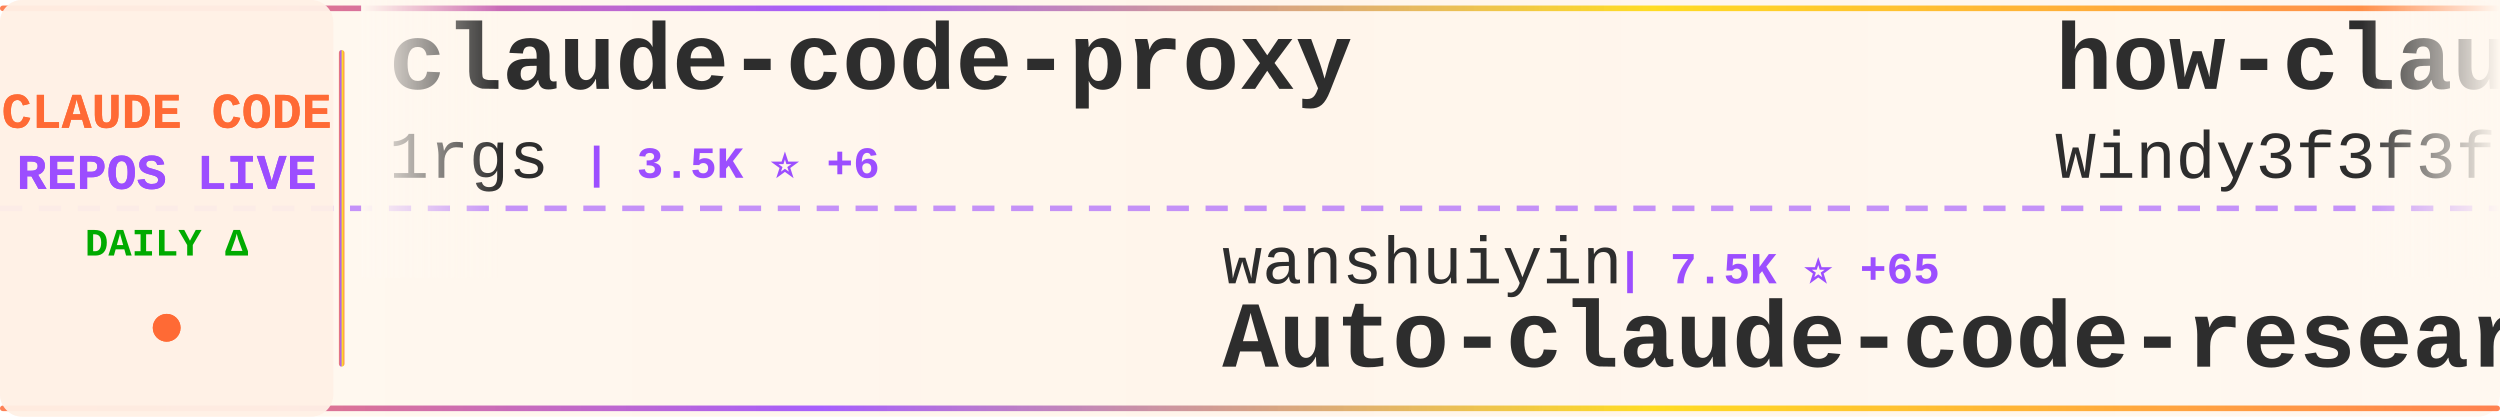
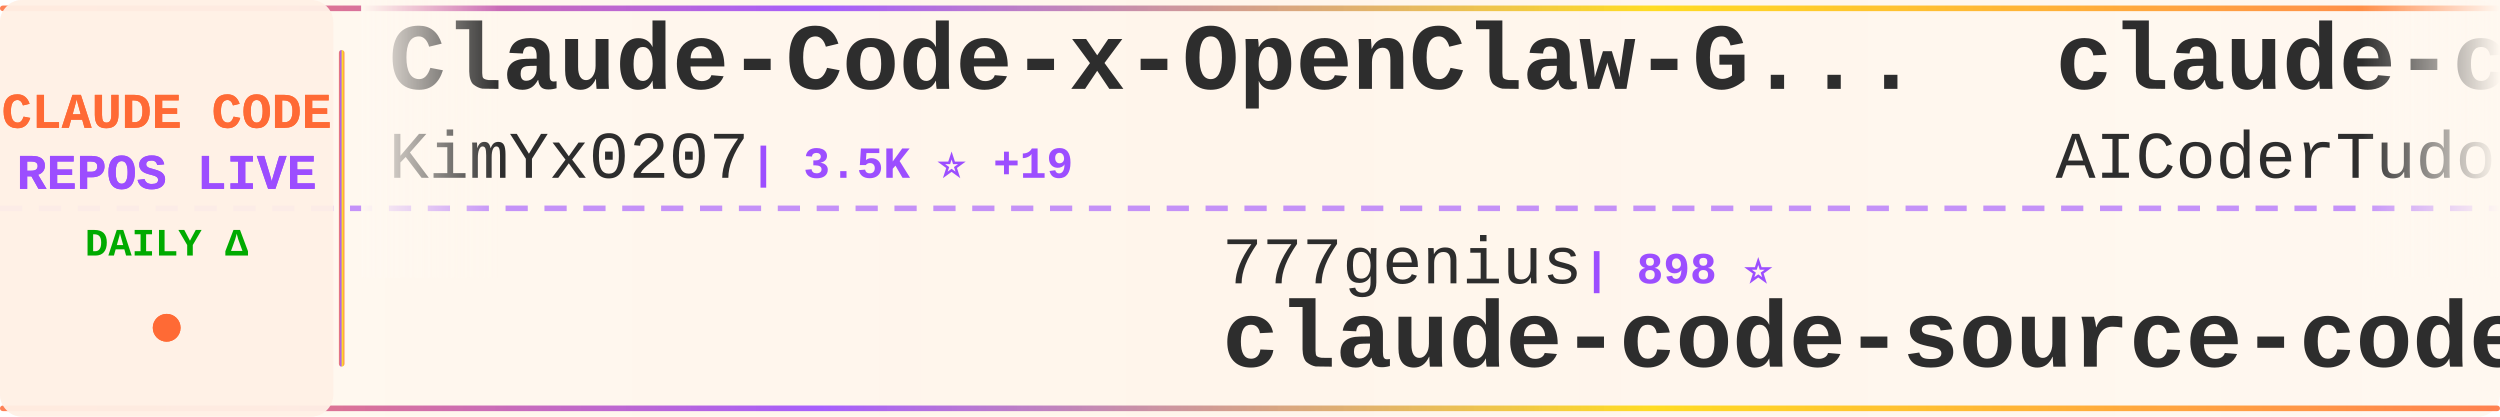
<svg xmlns="http://www.w3.org/2000/svg" width="900" height="150">
  <defs>
    <linearGradient id="tickerBg" x1="0%" y1="0%" x2="100%" y2="0%">
      <stop offset="0%" style="stop-color:#fff8f0;stop-opacity:0.98" />
      <stop offset="50%" style="stop-color:#fff5eb;stop-opacity:1" />
      <stop offset="100%" style="stop-color:#fff8f0;stop-opacity:0.98" />
    </linearGradient>
    <linearGradient id="borderGrad" x1="0%" y1="0%" x2="100%" y2="0%">
      <stop offset="0%" style="stop-color:#FF6B35;stop-opacity:0.85">
        <animate attributeName="stop-opacity" values="0.85;1;0.85" dur="2s" repeatCount="indefinite" />
      </stop>
      <stop offset="33%" style="stop-color:#9C4EFF;stop-opacity:0.9">
        <animate attributeName="stop-opacity" values="0.9;1;0.9" dur="2.2s" repeatCount="indefinite" />
      </stop>
      <stop offset="66%" style="stop-color:#FFD700;stop-opacity:0.85">
        <animate attributeName="stop-opacity" values="0.85;1;0.85" dur="1.8s" repeatCount="indefinite" />
      </stop>
      <stop offset="100%" style="stop-color:#FF6B35;stop-opacity:0.85">
        <animate attributeName="stop-opacity" values="0.85;1;0.85" dur="2s" repeatCount="indefinite" />
      </stop>
    </linearGradient>
    <filter id="textGlow">
      <feGaussianBlur stdDeviation="0.15" result="coloredBlur" />
      <feMerge>
        <feMergeNode in="coloredBlur" />
        <feMergeNode in="SourceGraphic" />
      </feMerge>
    </filter>
    <filter id="metricGlow">
      <feGaussianBlur stdDeviation="0.2" result="coloredBlur" />
      <feMerge>
        <feMergeNode in="coloredBlur" />
        <feMergeNode in="SourceGraphic" />
      </feMerge>
    </filter>
    <linearGradient id="leftFade" x1="0%" y1="0%" x2="100%" y2="0%">
      <stop offset="0%" style="stop-color:#fff8f0;stop-opacity:1" />
      <stop offset="100%" style="stop-color:#fff8f0;stop-opacity:0" />
    </linearGradient>
    <linearGradient id="rightFade" x1="0%" y1="0%" x2="100%" y2="0%">
      <stop offset="0%" style="stop-color:#fff8f0;stop-opacity:0" />
      <stop offset="100%" style="stop-color:#fff8f0;stop-opacity:1" />
    </linearGradient>
  </defs>
  <rect width="900" height="150" fill="url(#tickerBg)" rx="8" />
  <rect x="0" y="2" width="900" height="2" fill="url(#borderGrad)" rx="1" />
  <rect x="0" y="146" width="900" height="2" fill="url(#borderGrad)" rx="1" />
  <line x1="0" y1="75" x2="900" y2="75" stroke="#9C4EFF" stroke-width="2" stroke-dasharray="8 6" opacity="0.6" />
  <rect x="0" y="0" width="120" height="150" fill="#fff0e6" opacity="0.95" rx="8" />
  <text x="60" y="46" font-family="'Courier New', monospace" font-size="18" font-weight="bold" fill="#FF6B35" text-anchor="middle" filter="url(#textGlow)">
    CLAUDE CODE
  </text>
  <text x="60" y="68" font-family="'Courier New', monospace" font-size="18" font-weight="bold" fill="#9C4EFF" text-anchor="middle" filter="url(#textGlow)">
    REPOS LIVE
  </text>
  <text x="60" y="92" font-family="'Courier New', monospace" font-size="14" font-weight="bold" fill="#00aa00" text-anchor="middle">
    DAILY Δ
  </text>
  <circle cx="60" cy="118" r="5" fill="#FF6B35" filter="url(#metricGlow)">
    <animate attributeName="r" values="4;6;4" dur="1.5s" repeatCount="indefinite" />
    <animate attributeName="opacity" values="0.6;1;0.6" dur="1.5s" repeatCount="indefinite" />
  </circle>
  <rect x="122" y="18" width="2" height="114" fill="url(#borderGrad)" rx="1" />
  <clipPath id="tickerClip">
    <rect x="130" y="0" width="770" height="150" />
  </clipPath>
  <g clip-path="url(#tickerClip)">
    <g id="tickerItems">
      <animateTransform attributeName="transform" attributeType="XML" type="translate" from="0 0" to="-3000 0" dur="54s" repeatCount="indefinite" />
      <g transform="translate(0, 0)">
-         <text x="140" y="32" font-family="'Courier New', monospace" font-size="34" font-weight="bold" fill="#2d2d2d">claude-code-proxy</text>
-         <text x="140" y="64" font-family="'Courier New', monospace" font-size="24" font-weight="normal" fill="#2d2d2d" opacity="1.0">1rgs</text>
-         <text x="210" y="64" font-family="'Courier New', monospace" font-size="16" font-weight="bold" fill="#9C4EFF"> | 3.5K ⭐ +6</text>
+         <text x="140" y="32" font-family="'Courier New', monospace" font-size="34" font-weight="bold" fill="#2d2d2d">Claude-Code-x-OpenClaw-G...</text>
+         <text x="140" y="64" font-family="'Courier New', monospace" font-size="24" font-weight="normal" fill="#2d2d2d" opacity="1.0">KimYx0207</text>
+         <text x="270" y="64" font-family="'Courier New', monospace" font-size="16" font-weight="bold" fill="#9C4EFF"> | 3.5K ⭐ +19</text>
      </g>
      <g transform="translate(300, 0)">
-         <text x="140" y="102" font-family="'Courier New', monospace" font-size="24" font-weight="normal" fill="#2d2d2d" opacity="1.0">wanshuiyin</text>
-         <text x="282" y="102" font-family="'Courier New', monospace" font-size="16" font-weight="bold" fill="#9C4EFF"> | 7.5K ⭐ +65</text>
-         <text x="140" y="132" font-family="'Courier New', monospace" font-size="34" font-weight="bold" fill="#2d2d2d">Auto-claude-code-researc...</text>
+         <text x="140" y="102" font-family="'Courier New', monospace" font-size="24" font-weight="normal" fill="#2d2d2d" opacity="1.0">777genius</text>
+         <text x="270" y="102" font-family="'Courier New', monospace" font-size="16" font-weight="bold" fill="#9C4EFF"> | 898 ⭐</text>
+         <text x="140" y="132" font-family="'Courier New', monospace" font-size="34" font-weight="bold" fill="#2d2d2d">claude-code-source-code</text>
      </g>
      <g transform="translate(600, 0)">
-         <text x="140" y="32" font-family="'Courier New', monospace" font-size="34" font-weight="bold" fill="#2d2d2d">how-claude-code-works</text>
-         <text x="140" y="64" font-family="'Courier New', monospace" font-size="24" font-weight="normal" fill="#2d2d2d" opacity="1.0">Windy3f3f3f3f</text>
-         <text x="318" y="64" font-family="'Courier New', monospace" font-size="16" font-weight="bold" fill="#9C4EFF"> | 2.0K ⭐ +3</text>
+         <text x="140" y="32" font-family="'Courier New', monospace" font-size="34" font-weight="bold" fill="#2d2d2d">claude-code-tudou</text>
+         <text x="140" y="64" font-family="'Courier New', monospace" font-size="24" font-weight="normal" fill="#2d2d2d" opacity="1.0">AICoderTudou</text>
+         <text x="306" y="64" font-family="'Courier New', monospace" font-size="16" font-weight="bold" fill="#9C4EFF"> | 495 ⭐</text>
      </g>
      <g transform="translate(900, 0)">
-         <text x="140" y="102" font-family="'Courier New', monospace" font-size="24" font-weight="normal" fill="#2d2d2d" opacity="1.0">oboard</text>
-         <text x="234" y="102" font-family="'Courier New', monospace" font-size="16" font-weight="bold" fill="#9C4EFF"> | 3.1K ⭐ +8</text>
-         <text x="140" y="132" font-family="'Courier New', monospace" font-size="34" font-weight="bold" fill="#2d2d2d">claude-code-rev</text>
+         <text x="140" y="102" font-family="'Courier New', monospace" font-size="24" font-weight="normal" fill="#2d2d2d" opacity="1.0">zstmfhy</text>
+         <text x="246" y="102" font-family="'Courier New', monospace" font-size="16" font-weight="bold" fill="#9C4EFF"> | 190 ⭐</text>
+         <text x="140" y="132" font-family="'Courier New', monospace" font-size="34" font-weight="bold" fill="#2d2d2d">Claude-code</text>
      </g>
      <g transform="translate(1200, 0)">
-         <text x="140" y="32" font-family="'Courier New', monospace" font-size="34" font-weight="bold" fill="#2d2d2d">gstack</text>
-         <text x="140" y="64" font-family="'Courier New', monospace" font-size="24" font-weight="normal" fill="#2d2d2d" opacity="1.0">garrytan</text>
-         <text x="258" y="64" font-family="'Courier New', monospace" font-size="16" font-weight="bold" fill="#9C4EFF"> | 83.3K ⭐ +779</text>
+         <text x="140" y="32" font-family="'Courier New', monospace" font-size="34" font-weight="bold" fill="#2d2d2d">claude-code-action</text>
+         <text x="140" y="64" font-family="'Courier New', monospace" font-size="24" font-weight="normal" fill="#2d2d2d" opacity="1.0">anthropics</text>
+         <text x="282" y="64" font-family="'Courier New', monospace" font-size="16" font-weight="bold" fill="#9C4EFF"> | 7.3K ⭐ +10</text>
      </g>
      <g transform="translate(1500, 0)">
-         <text x="140" y="102" font-family="'Courier New', monospace" font-size="24" font-weight="normal" fill="#2d2d2d" opacity="1.0">wshobson</text>
-         <text x="258" y="102" font-family="'Courier New', monospace" font-size="16" font-weight="bold" fill="#9C4EFF"> | 34.3K ⭐ +62</text>
-         <text x="140" y="132" font-family="'Courier New', monospace" font-size="34" font-weight="bold" fill="#2d2d2d">agents</text>
+         <text x="140" y="102" font-family="'Courier New', monospace" font-size="24" font-weight="normal" fill="#2d2d2d" opacity="1.0">Hyper66666</text>
+         <text x="282" y="102" font-family="'Courier New', monospace" font-size="16" font-weight="bold" fill="#9C4EFF"> | 213 ⭐ +1</text>
+         <text x="140" y="132" font-family="'Courier New', monospace" font-size="34" font-weight="bold" fill="#2d2d2d">claude-code-sourcemap</text>
      </g>
      <g transform="translate(1800, 0)">
-         <text x="140" y="32" font-family="'Courier New', monospace" font-size="34" font-weight="bold" fill="#2d2d2d">edmunds-claude-code</text>
-         <text x="140" y="64" font-family="'Courier New', monospace" font-size="24" font-weight="normal" fill="#2d2d2d" opacity="1.0">edmund-io</text>
-         <text x="270" y="64" font-family="'Courier New', monospace" font-size="16" font-weight="bold" fill="#9C4EFF"> | 1.4K ⭐</text>
+         <text x="140" y="32" font-family="'Courier New', monospace" font-size="34" font-weight="bold" fill="#2d2d2d">claude_code_bridge</text>
+         <text x="140" y="64" font-family="'Courier New', monospace" font-size="24" font-weight="normal" fill="#2d2d2d" opacity="1.0">bfly123</text>
+         <text x="246" y="64" font-family="'Courier New', monospace" font-size="16" font-weight="bold" fill="#9C4EFF"> | 2.4K ⭐ +3</text>
      </g>
      <g transform="translate(2100, 0)">
-         <text x="140" y="102" font-family="'Courier New', monospace" font-size="24" font-weight="normal" fill="#2d2d2d" opacity="1.0">fazxes</text>
-         <text x="234" y="102" font-family="'Courier New', monospace" font-size="16" font-weight="bold" fill="#9C4EFF"> | 211 ⭐</text>
-         <text x="140" y="132" font-family="'Courier New', monospace" font-size="34" font-weight="bold" fill="#2d2d2d">Claude-code</text>
+         <text x="140" y="102" font-family="'Courier New', monospace" font-size="24" font-weight="normal" fill="#2d2d2d" opacity="1.0">Windy3f3f3f3f</text>
+         <text x="318" y="102" font-family="'Courier New', monospace" font-size="16" font-weight="bold" fill="#9C4EFF"> | 1.0K ⭐ +7</text>
+         <text x="140" y="132" font-family="'Courier New', monospace" font-size="34" font-weight="bold" fill="#2d2d2d">claude-code-from-scratch</text>
      </g>
      <g transform="translate(2400, 0)">
-         <text x="140" y="32" font-family="'Courier New', monospace" font-size="34" font-weight="bold" fill="#2d2d2d">sc-claude-code-files</text>
-         <text x="140" y="64" font-family="'Courier New', monospace" font-size="24" font-weight="normal" fill="#2d2d2d" opacity="1.0">https-deeplearning-ai</text>
-         <text x="414" y="64" font-family="'Courier New', monospace" font-size="16" font-weight="bold" fill="#9C4EFF"> | 496 ⭐ +2</text>
+         <text x="140" y="32" font-family="'Courier New', monospace" font-size="34" font-weight="bold" fill="#2d2d2d">awesome-claude-code-suba...</text>
+         <text x="140" y="64" font-family="'Courier New', monospace" font-size="24" font-weight="normal" fill="#2d2d2d" opacity="1.0">VoltAgent</text>
+         <text x="270" y="64" font-family="'Courier New', monospace" font-size="16" font-weight="bold" fill="#9C4EFF"> | 18.4K ⭐ +104</text>
      </g>
      <g transform="translate(2700, 0)">
-         <text x="140" y="102" font-family="'Courier New', monospace" font-size="24" font-weight="normal" fill="#2d2d2d" opacity="1.0">AprilNEA</text>
-         <text x="258" y="102" font-family="'Courier New', monospace" font-size="16" font-weight="bold" fill="#9C4EFF"> | 373 ⭐</text>
-         <text x="140" y="132" font-family="'Courier New', monospace" font-size="34" font-weight="bold" fill="#2d2d2d">claude-code-source</text>
+         <text x="140" y="102" font-family="'Courier New', monospace" font-size="24" font-weight="normal" fill="#2d2d2d" opacity="1.0">ding113</text>
+         <text x="246" y="102" font-family="'Courier New', monospace" font-size="16" font-weight="bold" fill="#9C4EFF"> | 2.7K ⭐ +17</text>
+         <text x="140" y="132" font-family="'Courier New', monospace" font-size="34" font-weight="bold" fill="#2d2d2d">claude-code-hub</text>
      </g>
      <g transform="translate(3000, 0)">
-         <text x="140" y="32" font-family="'Courier New', monospace" font-size="34" font-weight="bold" fill="#2d2d2d">claude-code-proxy</text>
-         <text x="140" y="64" font-family="'Courier New', monospace" font-size="24" font-weight="normal" fill="#2d2d2d" opacity="1.0">1rgs</text>
-         <text x="210" y="64" font-family="'Courier New', monospace" font-size="16" font-weight="bold" fill="#9C4EFF"> | 3.5K ⭐ +6</text>
+         <text x="140" y="32" font-family="'Courier New', monospace" font-size="34" font-weight="bold" fill="#2d2d2d">Claude-Code-x-OpenClaw-G...</text>
+         <text x="140" y="64" font-family="'Courier New', monospace" font-size="24" font-weight="normal" fill="#2d2d2d" opacity="1.0">KimYx0207</text>
+         <text x="270" y="64" font-family="'Courier New', monospace" font-size="16" font-weight="bold" fill="#9C4EFF"> | 3.5K ⭐ +19</text>
      </g>
      <g transform="translate(3300, 0)">
-         <text x="140" y="102" font-family="'Courier New', monospace" font-size="24" font-weight="normal" fill="#2d2d2d" opacity="1.0">wanshuiyin</text>
-         <text x="282" y="102" font-family="'Courier New', monospace" font-size="16" font-weight="bold" fill="#9C4EFF"> | 7.5K ⭐ +65</text>
-         <text x="140" y="132" font-family="'Courier New', monospace" font-size="34" font-weight="bold" fill="#2d2d2d">Auto-claude-code-researc...</text>
+         <text x="140" y="102" font-family="'Courier New', monospace" font-size="24" font-weight="normal" fill="#2d2d2d" opacity="1.0">777genius</text>
+         <text x="270" y="102" font-family="'Courier New', monospace" font-size="16" font-weight="bold" fill="#9C4EFF"> | 898 ⭐</text>
+         <text x="140" y="132" font-family="'Courier New', monospace" font-size="34" font-weight="bold" fill="#2d2d2d">claude-code-source-code</text>
      </g>
      <g transform="translate(3600, 0)">
-         <text x="140" y="32" font-family="'Courier New', monospace" font-size="34" font-weight="bold" fill="#2d2d2d">how-claude-code-works</text>
-         <text x="140" y="64" font-family="'Courier New', monospace" font-size="24" font-weight="normal" fill="#2d2d2d" opacity="1.0">Windy3f3f3f3f</text>
-         <text x="318" y="64" font-family="'Courier New', monospace" font-size="16" font-weight="bold" fill="#9C4EFF"> | 2.0K ⭐ +3</text>
+         <text x="140" y="32" font-family="'Courier New', monospace" font-size="34" font-weight="bold" fill="#2d2d2d">claude-code-tudou</text>
+         <text x="140" y="64" font-family="'Courier New', monospace" font-size="24" font-weight="normal" fill="#2d2d2d" opacity="1.0">AICoderTudou</text>
+         <text x="306" y="64" font-family="'Courier New', monospace" font-size="16" font-weight="bold" fill="#9C4EFF"> | 495 ⭐</text>
      </g>
      <g transform="translate(3900, 0)">
-         <text x="140" y="102" font-family="'Courier New', monospace" font-size="24" font-weight="normal" fill="#2d2d2d" opacity="1.0">oboard</text>
-         <text x="234" y="102" font-family="'Courier New', monospace" font-size="16" font-weight="bold" fill="#9C4EFF"> | 3.1K ⭐ +8</text>
-         <text x="140" y="132" font-family="'Courier New', monospace" font-size="34" font-weight="bold" fill="#2d2d2d">claude-code-rev</text>
+         <text x="140" y="102" font-family="'Courier New', monospace" font-size="24" font-weight="normal" fill="#2d2d2d" opacity="1.0">zstmfhy</text>
+         <text x="246" y="102" font-family="'Courier New', monospace" font-size="16" font-weight="bold" fill="#9C4EFF"> | 190 ⭐</text>
+         <text x="140" y="132" font-family="'Courier New', monospace" font-size="34" font-weight="bold" fill="#2d2d2d">Claude-code</text>
      </g>
    </g>
  </g>
  <rect x="130" y="0" width="50" height="100" fill="url(#leftFade)" />
  <rect x="850" y="0" width="50" height="100" fill="url(#rightFade)" />
</svg>
